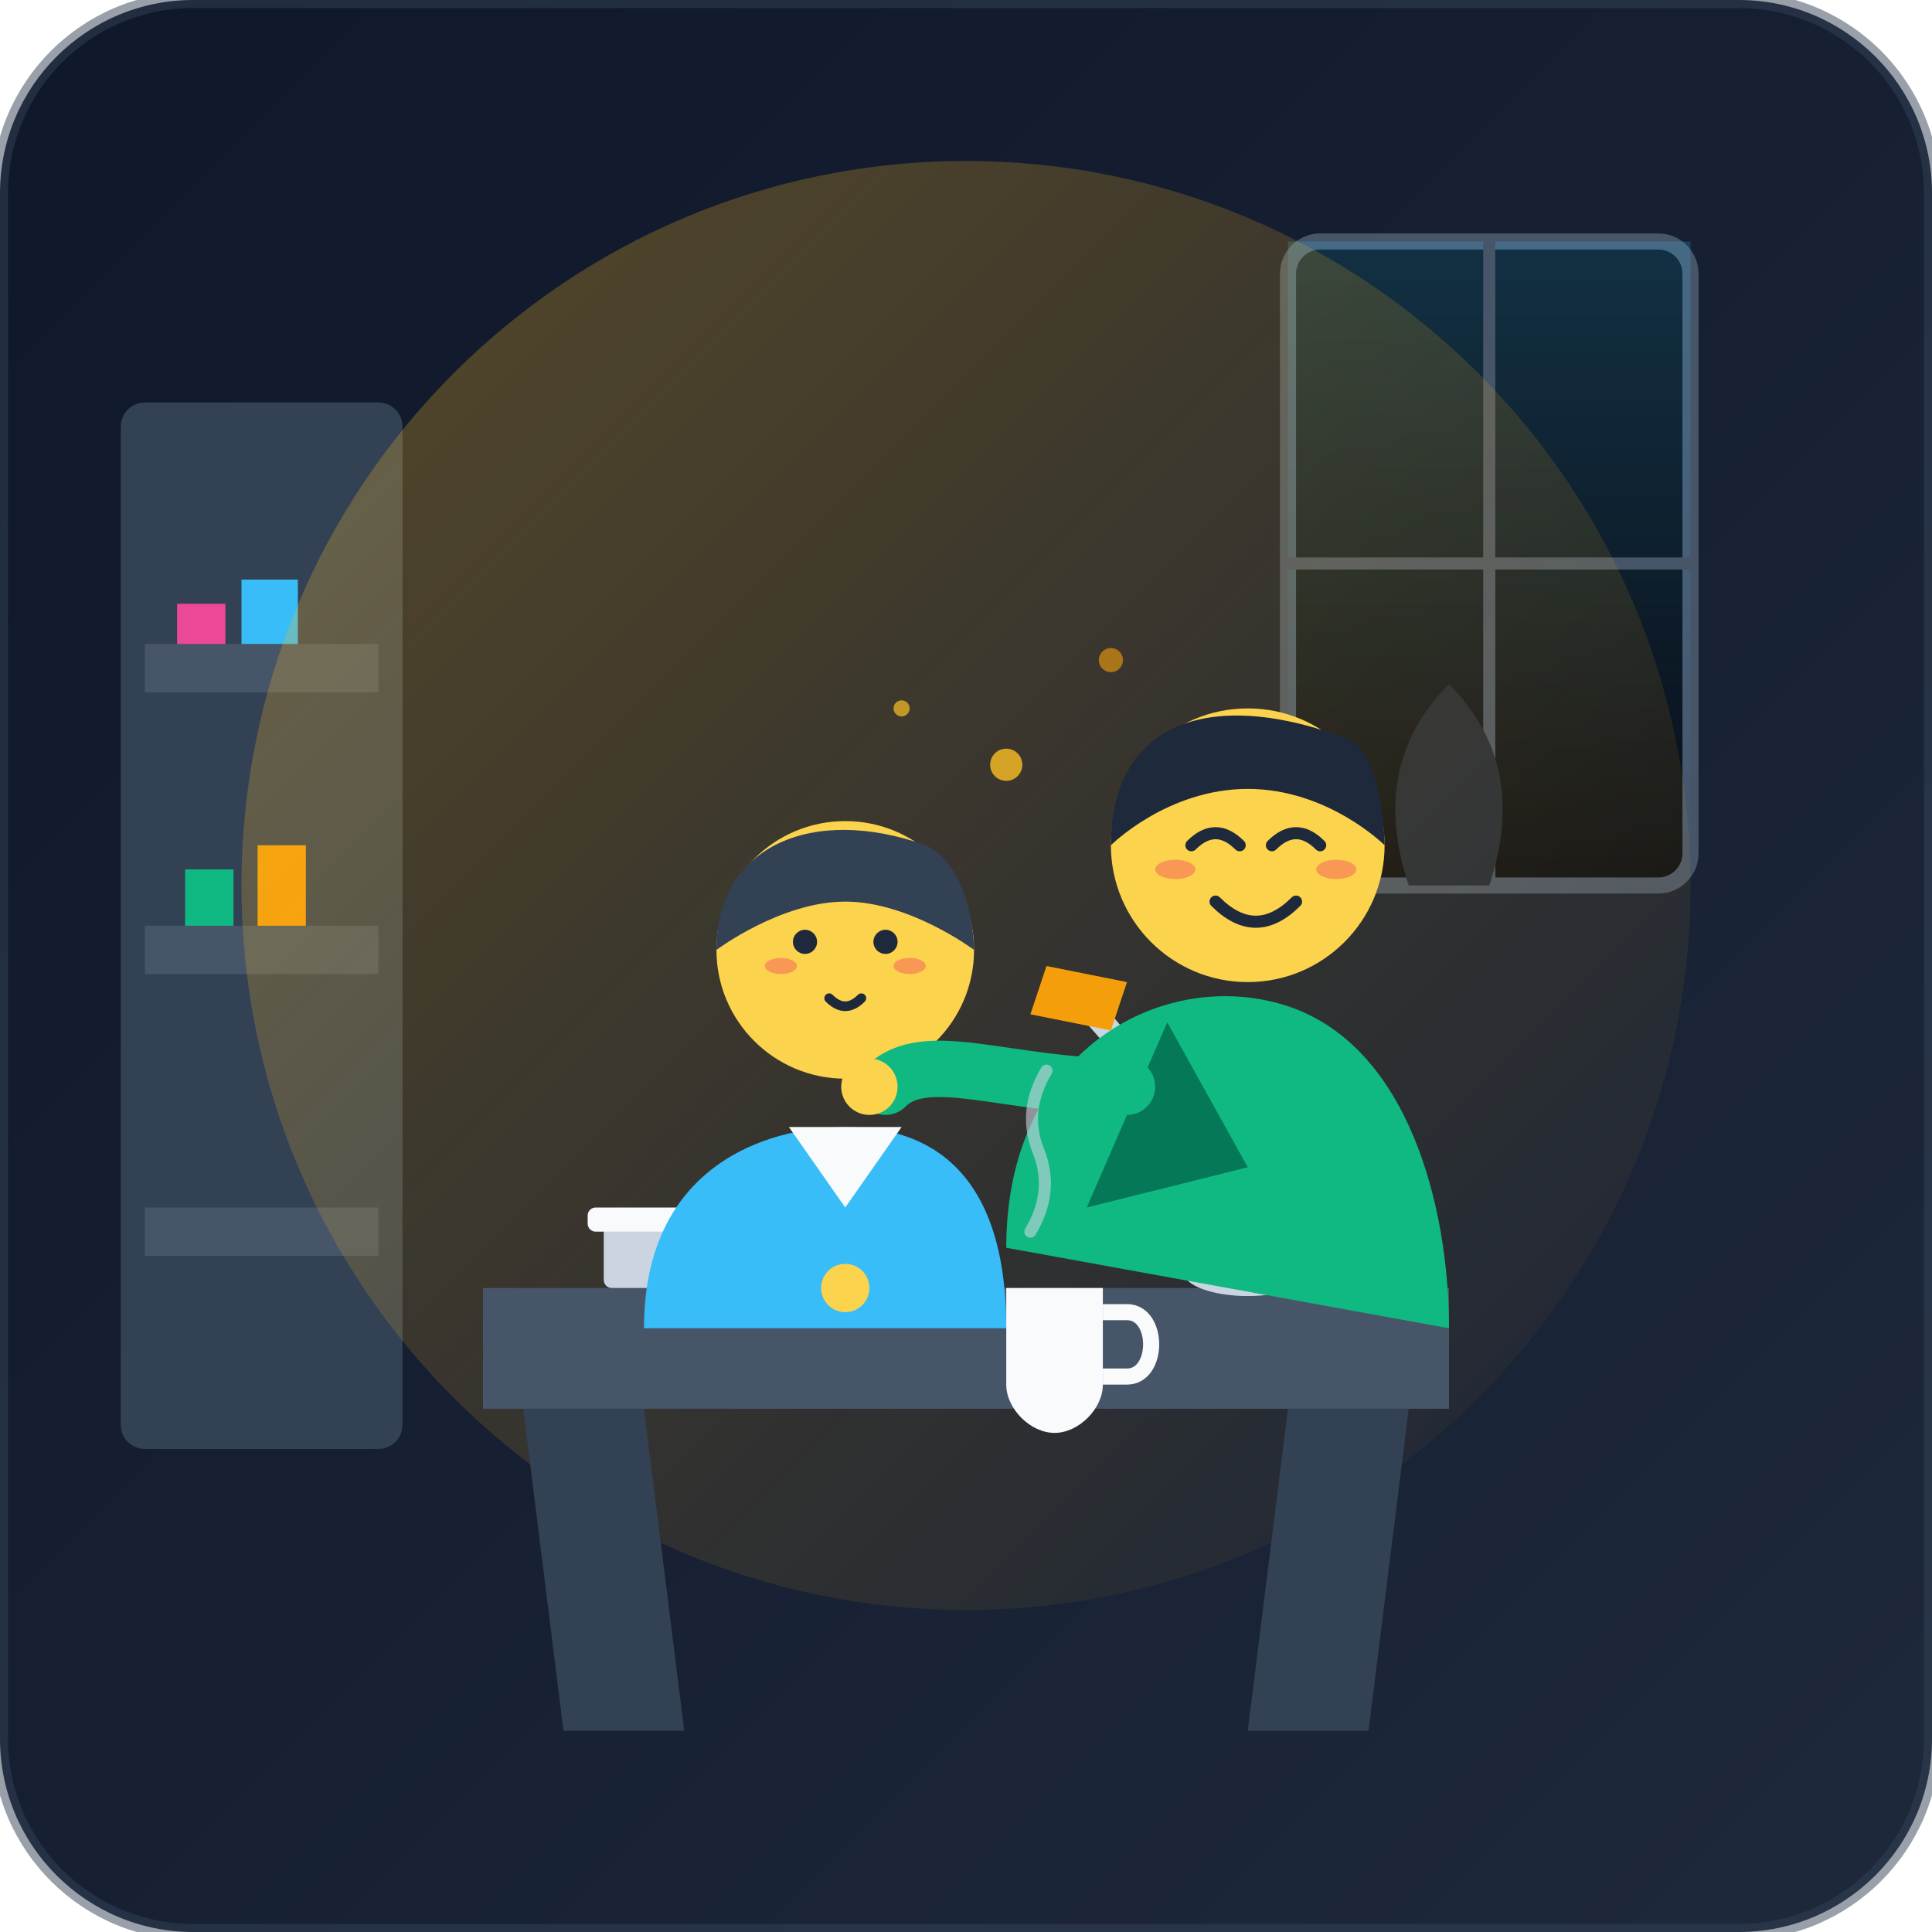
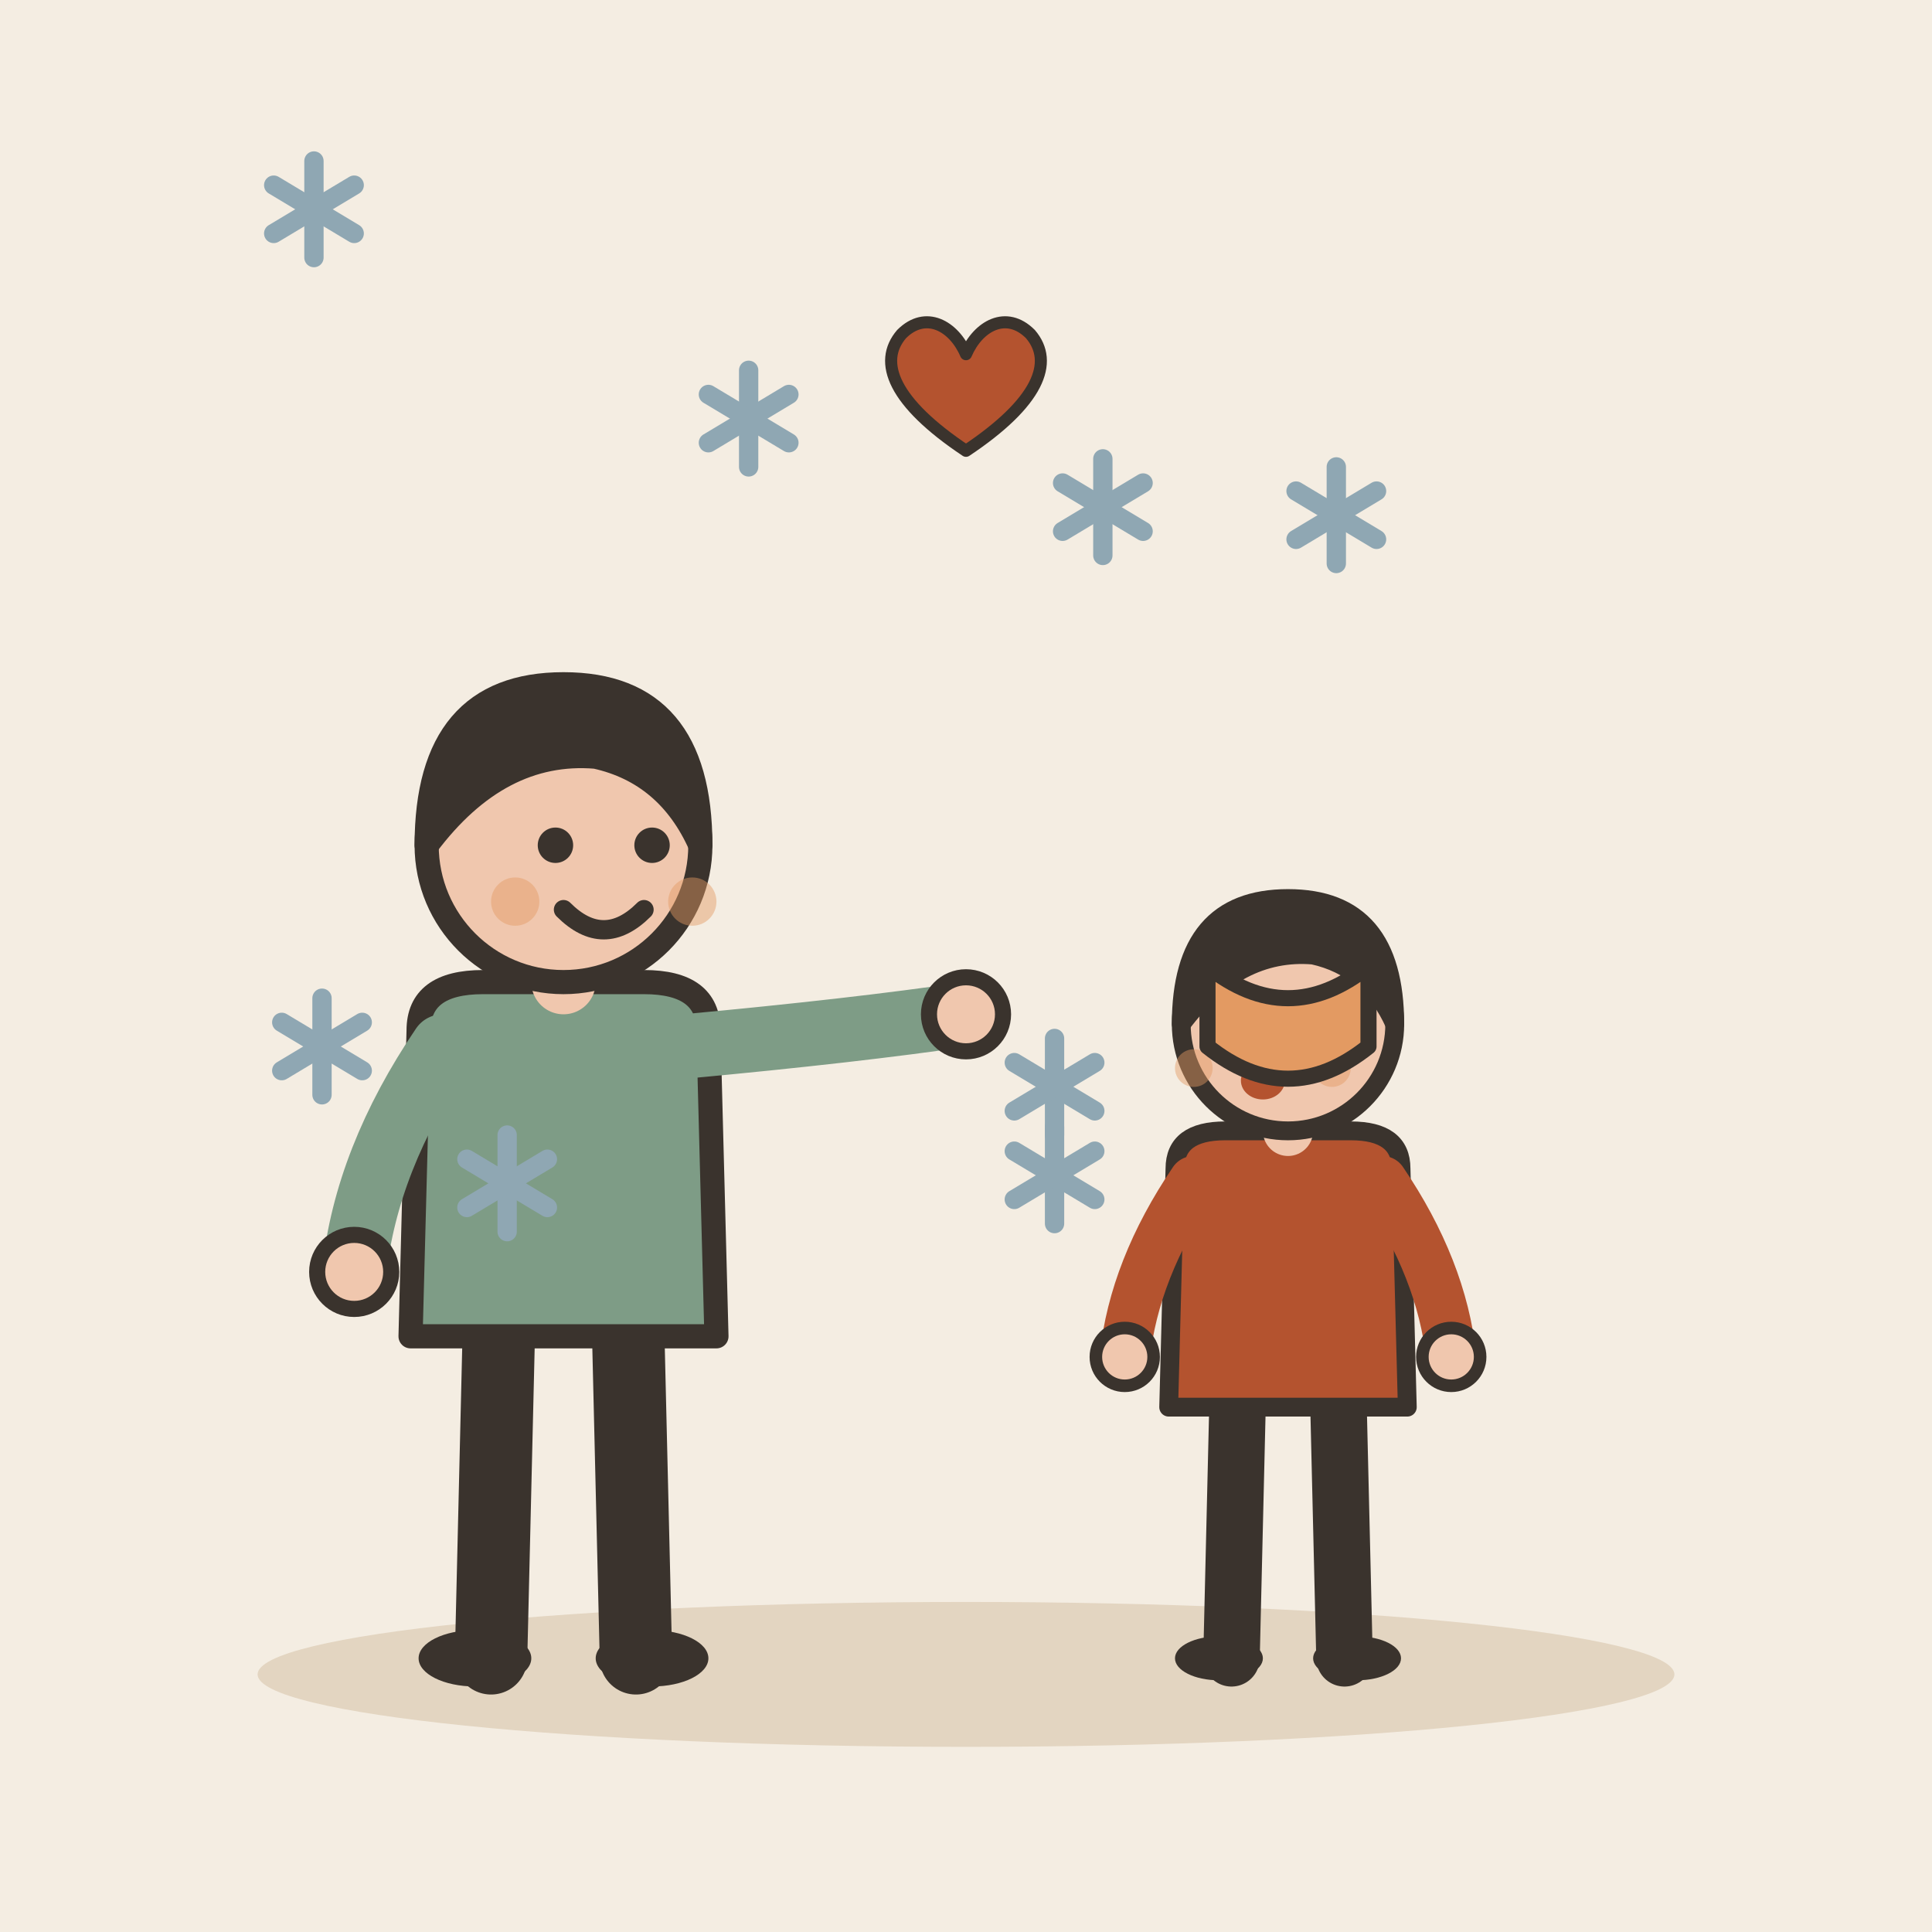
- <svg xmlns="http://www.w3.org/2000/svg" width="240" height="240" viewBox="0 0 240 240">
-   <defs>
-     <linearGradient id="bgGradient" x1="0%" y1="0%" x2="100%" y2="100%">
-       <stop offset="0%" stop-color="#0f172a" />
-       <stop offset="100%" stop-color="#1e293b" />
-     </linearGradient>
-     <linearGradient id="warmLight" x1="0%" y1="0%" x2="100%" y2="100%">
-       <stop offset="0%" stop-color="#fbbf24" stop-opacity="0.3" />
-       <stop offset="100%" stop-color="#f59e0b" stop-opacity="0.0" />
-     </linearGradient>
-     <linearGradient id="windowGlow" x1="0%" y1="0%" x2="0%" y2="100%">
-       <stop offset="0%" stop-color="#38bdf8" stop-opacity="0.2" />
-       <stop offset="100%" stop-color="#38bdf8" stop-opacity="0.0" />
-     </linearGradient>
-     <clipPath id="windowClip">
-       <path d="M160 30 H210 V110 H160 Z" />
-     </clipPath>
-   </defs>
-   <rect width="240" height="240" rx="24" fill="url(#bgGradient)" />
-   <rect x="15" y="50" width="35" height="130" fill="#334155" rx="3" />
-   <rect x="18" y="80" width="29" height="6" fill="#475569" />
-   <rect x="18" y="115" width="29" height="6" fill="#475569" />
-   <rect x="18" y="150" width="29" height="6" fill="#475569" />
-   <path d="M22 75 H28 V80 H22 Z" fill="#ec4899" />
-   <path d="M30 72 H37 V80 H30 Z" fill="#38bdf8" />
-   <path d="M23 108 H29 V115 H23 Z" fill="#10b981" />
-   <path d="M32 105 H38 V115 H32 Z" fill="#f59e0b" />
-   <rect x="160" y="30" width="50" height="80" rx="4" fill="#090d16" stroke="#475569" stroke-width="2" />
-   <rect x="160" y="30" width="50" height="80" fill="url(#windowGlow)" />
-   <line x1="185" y1="30" x2="185" y2="110" stroke="#475569" stroke-width="1.5" />
-   <line x1="160" y1="70" x2="210" y2="70" stroke="#475569" stroke-width="1.5" />
-   <path d="M175 110 Q170 95 180 85 Q190 95 185 110 Z" fill="#1e293b" />
-   <circle cx="120" cy="110" r="90" fill="url(#warmLight)" pointer-events="none" />
-   <path d="M60 160 H180 V175 H60 Z" fill="#475569" />
-   <path d="M65 175 L70 215 H85 L80 175 Z" fill="#334155" />
-   <path d="M175 175 L170 215 H155 L160 175 Z" fill="#334155" />
-   <rect x="75" y="152" width="25" height="8" rx="1" fill="#cbd5e1" />
-   <rect x="73" y="150" width="27" height="3" rx="1" fill="#f8fafc" />
-   <ellipse cx="155" cy="158" rx="8" ry="3" fill="#cbd5e1" />
-   <path d="M155 158 Q145 135 135 125" stroke="#cbd5e1" stroke-width="3" fill="none" stroke-linecap="round" />
-   <path d="M130 120 L140 122 L138 128 L128 126 Z" fill="#f59e0b" />
-   <g id="student">
-     <path d="M80 165 C80 145 95 140 105 140 C115 140 125 145 125 165 Z" fill="#38bdf8" />
-     <path d="M98 140 L105 150 L112 140 Z" fill="#f8fafc" />
-     <circle cx="105" cy="118" r="16" fill="#fcd34d" />
-     <path d="M89 118 C89 105 101 100 115 105 C121 108 121 118 121 118 C121 118 113 112 105 112 C97 112 89 118 89 118 Z" fill="#334155" />
-     <circle cx="100" cy="117" r="1.5" fill="#1e293b" />
-     <circle cx="110" cy="117" r="1.5" fill="#1e293b" />
-     <path d="M103 124 Q105 126 107 124" stroke="#1e293b" stroke-width="1.2" fill="none" stroke-linecap="round" />
-     <ellipse cx="97" cy="120" rx="2" ry="1" fill="#f43f5e" opacity="0.4" />
-     <ellipse cx="113" cy="120" rx="2" ry="1" fill="#f43f5e" opacity="0.4" />
-     <path d="M85 155 Q95 165 105 160" stroke="#38bdf8" stroke-width="6" stroke-linecap="round" fill="none" />
-     <circle cx="105" cy="160" r="3" fill="#fcd34d" />
+ <svg xmlns="http://www.w3.org/2000/svg" viewBox="0 0 240 240" data-style="editorial">
+   <rect width="240" height="240" fill="#F4EDE2" />
+   <ellipse cx="120" cy="208" rx="88" ry="9" fill="#E3D5C1" />
+   <g transform="translate(70 206)">
+     <path d="M-8 -42L-9 0" stroke="#3A332D" stroke-width="9" stroke-linecap="round" fill="none" />
+     <path d="M8 -42L9 0" stroke="#3A332D" stroke-width="9" stroke-linecap="round" fill="none" />
+     <ellipse cx="-11" cy="0" rx="7" ry="3.5" fill="#3A332D" />
+     <ellipse cx="11" cy="0" rx="7" ry="3.5" fill="#3A332D" />
+     <path d="M-18 -78Q-18 -84 -10 -84L10 -84Q18 -84 18 -78L19 -40L-19 -40Z" fill="#7E9C86" stroke="#3A332D" stroke-width="3" stroke-linecap="round" stroke-linejoin="round" />
+     <path d="M-15 -76Q-24.5 -62 -26 -48" fill="none" stroke="#7E9C86" stroke-width="8" stroke-linecap="round" stroke-linejoin="round" />
+     <circle cx="-26" cy="-48" r="4.6" fill="#F0C7AE" stroke="#3A332D" stroke-linecap="round" stroke-linejoin="round" stroke-width="2" />
+     <path d="M15 -76Q36.5 -78 50 -80" fill="none" stroke="#7E9C86" stroke-width="8" stroke-linecap="round" stroke-linejoin="round" />
+     <circle cx="50" cy="-80" r="4.6" fill="#F0C7AE" stroke="#3A332D" stroke-linecap="round" stroke-linejoin="round" stroke-width="2" />
+     <path d="M0 -84L0 -88" stroke="#F0C7AE" stroke-width="8" stroke-linecap="round" fill="none" />
+     <circle cx="0" cy="-101" r="17" fill="#F0C7AE" stroke="#3A332D" stroke-width="3" stroke-linecap="round" stroke-linejoin="round" />
+     <path d="M-17 -101Q-17 -121 0 -121Q17 -121 17 -101Q13 -110 4 -112Q-8 -113 -17 -101Z" fill="#3A332D" stroke="#3A332D" stroke-width="3" stroke-linecap="round" stroke-linejoin="round" />
+     <circle cx="-1" cy="-101" r="2.2" fill="#3A332D" />
+     <circle cx="11" cy="-101" r="2.2" fill="#3A332D" />
+     <path d="M0 -93Q5 -88 10 -93" fill="none" stroke="#3A332D" stroke-width="2.4" stroke-linecap="round" stroke-linejoin="round" />
+     <circle cx="-6" cy="-94" r="3" fill="#E39A62" opacity="0.45" />
+     <circle cx="16" cy="-94" r="3" fill="#E39A62" opacity="0.45" />
  </g>
-   <g id="teacher">
-     <path d="M125 155 C125 130 145 120 160 125 C175 130 180 150 180 165 Z" fill="#10b981" />
-     <path d="M145 127 L155 145 L135 150 Z" fill="#047857" />
-     <circle cx="155" cy="105" r="17" fill="#fcd34d" />
-     <path d="M138 105 C138 90 150 85 168 92 C172 95 172 105 172 105 C172 105 165 98 155 98 C145 98 138 105 138 105 Z" fill="#1e293b" />
-     <path d="M148 105 Q151 102 154 105" stroke="#1e293b" stroke-width="1.5" fill="none" stroke-linecap="round" />
-     <path d="M158 105 Q161 102 164 105" stroke="#1e293b" stroke-width="1.5" fill="none" stroke-linecap="round" />
-     <path d="M151 112 Q156 117 161 112" stroke="#1e293b" stroke-width="1.5" fill="none" stroke-linecap="round" />
-     <ellipse cx="146" cy="108" rx="2.5" ry="1.2" fill="#f43f5e" opacity="0.4" />
-     <ellipse cx="166" cy="108" rx="2.5" ry="1.2" fill="#f43f5e" opacity="0.4" />
-     <path d="M140 135 C125 135 115 130 110 135" stroke="#10b981" stroke-width="7" stroke-linecap="round" fill="none" />
-     <circle cx="108" cy="135" r="3.5" fill="#fcd34d" />
+   <g transform="translate(160 206) scale(0.78 0.78)">
+     <path d="M-8 -42L-9 0" stroke="#3A332D" stroke-width="9" stroke-linecap="round" fill="none" />
+     <path d="M8 -42L9 0" stroke="#3A332D" stroke-width="9" stroke-linecap="round" fill="none" />
+     <ellipse cx="-11" cy="0" rx="7" ry="3.5" fill="#3A332D" />
+     <ellipse cx="11" cy="0" rx="7" ry="3.5" fill="#3A332D" />
+     <path d="M-18 -78Q-18 -84 -10 -84L10 -84Q18 -84 18 -78L19 -40L-19 -40Z" fill="#B4532F" stroke="#3A332D" stroke-width="3" stroke-linecap="round" stroke-linejoin="round" />
+     <path d="M-15 -76Q-24.5 -62 -26 -48" fill="none" stroke="#B4532F" stroke-width="8" stroke-linecap="round" stroke-linejoin="round" />
+     <circle cx="-26" cy="-48" r="4.6" fill="#F0C7AE" stroke="#3A332D" stroke-linecap="round" stroke-linejoin="round" stroke-width="2" />
+     <path d="M15 -76Q24.5 -62 26 -48" fill="none" stroke="#B4532F" stroke-width="8" stroke-linecap="round" stroke-linejoin="round" />
+     <circle cx="26" cy="-48" r="4.6" fill="#F0C7AE" stroke="#3A332D" stroke-linecap="round" stroke-linejoin="round" stroke-width="2" />
+     <path d="M0 -84L0 -88" stroke="#F0C7AE" stroke-width="8" stroke-linecap="round" fill="none" />
+     <circle cx="0" cy="-101" r="17" fill="#F0C7AE" stroke="#3A332D" stroke-width="3" stroke-linecap="round" stroke-linejoin="round" />
+     <path d="M-17 -101Q-17 -121 0 -121Q17 -121 17 -101Q13 -110 4 -112Q-8 -113 -17 -101Z" fill="#3A332D" stroke="#3A332D" stroke-width="3" stroke-linecap="round" stroke-linejoin="round" />
+     <circle cx="-10" cy="-101" r="2.2" fill="#3A332D" />
+     <circle cx="2" cy="-101" r="2.2" fill="#3A332D" />
+     <ellipse cx="-4" cy="-92" rx="3.5" ry="3" fill="#B4532F" />
+     <circle cx="-15" cy="-94" r="3" fill="#E39A62" opacity="0.45" />
+     <circle cx="7" cy="-94" r="3" fill="#E39A62" opacity="0.45" />
  </g>
-   <path d="M125 160 H137 V172 C137 175 134 178 131 178 H131 C128 178 125 175 125 172 Z" fill="#f8fafc" />
-   <path d="M137 163 H140 C142 163 143 165 143 167 C143 169 142 171 140 171 H137" stroke="#f8fafc" stroke-width="2" fill="none" />
-   <path d="M128 153 Q131 148 129 143 Q127 138 130 133" stroke="#cbd5e1" stroke-width="1.5" stroke-linecap="round" fill="none" opacity="0.6" />
-   <circle cx="125" cy="95" r="2" fill="#fbbf24" opacity="0.8" />
-   <circle cx="138" cy="82" r="1.5" fill="#f59e0b" opacity="0.6" />
-   <circle cx="112" cy="88" r="1" fill="#fbbf24" opacity="0.7" />
-   <rect x="0" y="0" width="240" height="240" rx="24" fill="none" stroke="#334155" stroke-width="2" opacity="0.5" />
+   <path d="M150 120Q160 128 170 120L170 130Q160 138 150 130Z" fill="#E39A62" stroke="#3A332D" stroke-width="2" stroke-linecap="round" stroke-linejoin="round" />
+   <g transform="translate(120 50) scale(0.5 0.5)">
+     <path d="M0 12C-18 0 -22 -10 -16 -17C-10 -23 -3 -19 0 -12C3 -19 10 -23 16 -17C22 -10 18 0 0 12Z" fill="#B4532F" stroke="#3A332D" stroke-width="3" stroke-linecap="round" stroke-linejoin="round" />
+   </g>
+   <g transform="translate(131 135)">
+     <path d="M0 -6L0 6" stroke="#8FA7B3" stroke-width="2.4" stroke-linecap="round" fill="none" />
+     <path d="M-5 -3L5 3" stroke="#8FA7B3" stroke-width="2.4" stroke-linecap="round" fill="none" />
+     <path d="M-5 3L5 -3" stroke="#8FA7B3" stroke-width="2.4" stroke-linecap="round" fill="none" />
+   </g>
+   <g transform="translate(131 146)">
+     <path d="M0 -6L0 6" stroke="#8FA7B3" stroke-width="2.4" stroke-linecap="round" fill="none" />
+     <path d="M-5 -3L5 3" stroke="#8FA7B3" stroke-width="2.4" stroke-linecap="round" fill="none" />
+     <path d="M-5 3L5 -3" stroke="#8FA7B3" stroke-width="2.4" stroke-linecap="round" fill="none" />
+   </g>
+   <g transform="translate(166 64)">
+     <path d="M0 -6L0 6" stroke="#8FA7B3" stroke-width="2.4" stroke-linecap="round" fill="none" />
+     <path d="M-5 -3L5 3" stroke="#8FA7B3" stroke-width="2.4" stroke-linecap="round" fill="none" />
+     <path d="M-5 3L5 -3" stroke="#8FA7B3" stroke-width="2.4" stroke-linecap="round" fill="none" />
+   </g>
+   <g transform="translate(63 147)">
+     <path d="M0 -6L0 6" stroke="#8FA7B3" stroke-width="2.4" stroke-linecap="round" fill="none" />
+     <path d="M-5 -3L5 3" stroke="#8FA7B3" stroke-width="2.4" stroke-linecap="round" fill="none" />
+     <path d="M-5 3L5 -3" stroke="#8FA7B3" stroke-width="2.4" stroke-linecap="round" fill="none" />
+   </g>
+   <g transform="translate(137 63)">
+     <path d="M0 -6L0 6" stroke="#8FA7B3" stroke-width="2.4" stroke-linecap="round" fill="none" />
+     <path d="M-5 -3L5 3" stroke="#8FA7B3" stroke-width="2.4" stroke-linecap="round" fill="none" />
+     <path d="M-5 3L5 -3" stroke="#8FA7B3" stroke-width="2.4" stroke-linecap="round" fill="none" />
+   </g>
+   <g transform="translate(40 130)">
+     <path d="M0 -6L0 6" stroke="#8FA7B3" stroke-width="2.4" stroke-linecap="round" fill="none" />
+     <path d="M-5 -3L5 3" stroke="#8FA7B3" stroke-width="2.4" stroke-linecap="round" fill="none" />
+     <path d="M-5 3L5 -3" stroke="#8FA7B3" stroke-width="2.4" stroke-linecap="round" fill="none" />
+   </g>
+   <g transform="translate(93 52)">
+     <path d="M0 -6L0 6" stroke="#8FA7B3" stroke-width="2.4" stroke-linecap="round" fill="none" />
+     <path d="M-5 -3L5 3" stroke="#8FA7B3" stroke-width="2.4" stroke-linecap="round" fill="none" />
+     <path d="M-5 3L5 -3" stroke="#8FA7B3" stroke-width="2.4" stroke-linecap="round" fill="none" />
+   </g>
+   <g transform="translate(39 26)">
+     <path d="M0 -6L0 6" stroke="#8FA7B3" stroke-width="2.4" stroke-linecap="round" fill="none" />
+     <path d="M-5 -3L5 3" stroke="#8FA7B3" stroke-width="2.4" stroke-linecap="round" fill="none" />
+     <path d="M-5 3L5 -3" stroke="#8FA7B3" stroke-width="2.4" stroke-linecap="round" fill="none" />
+   </g>
</svg>
